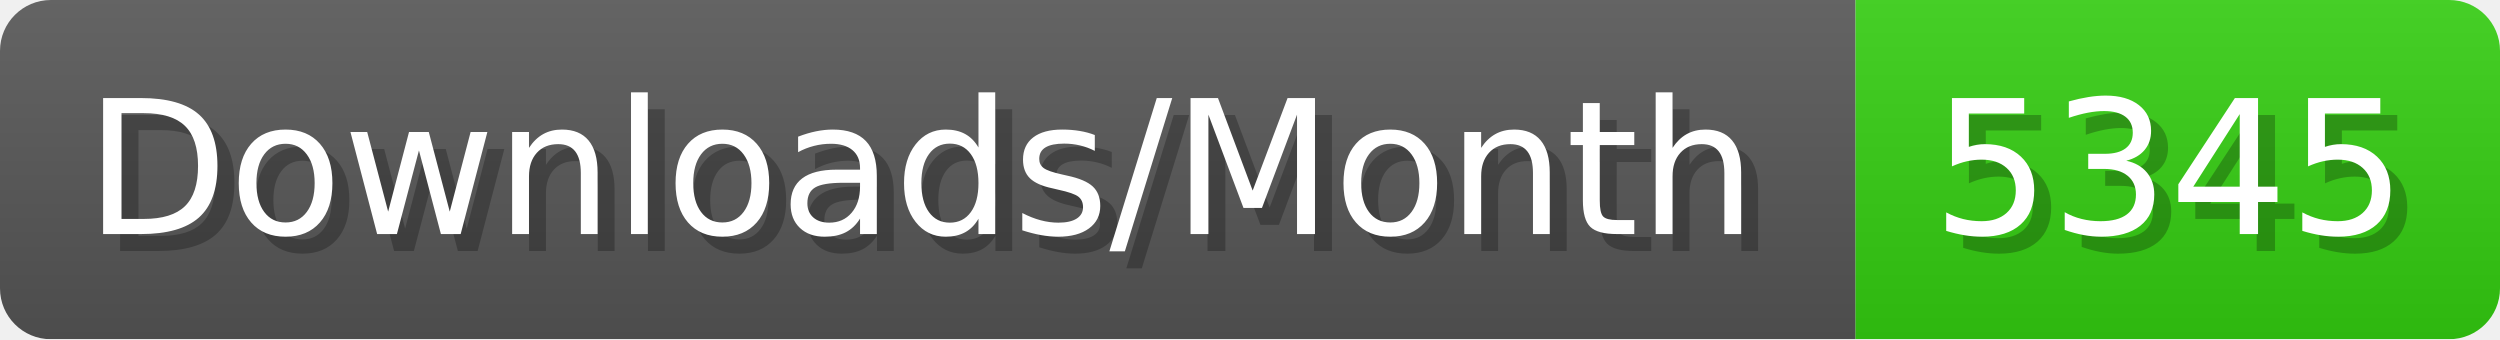
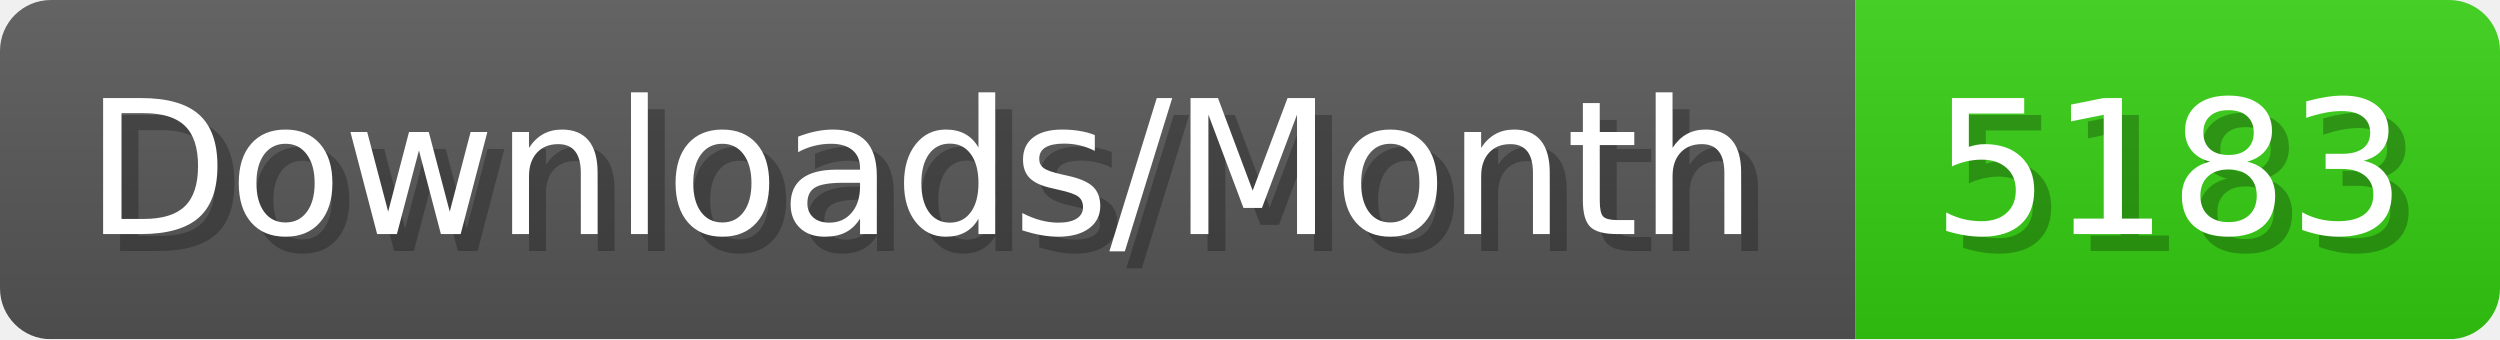
- <svg xmlns="http://www.w3.org/2000/svg" width="147.4" height="20" viewBox="0 0 1474 200" role="img" aria-label="Downloads/Month: 5345">
+ <svg xmlns="http://www.w3.org/2000/svg" width="147.4" height="20" viewBox="0 0 1474 200" role="img" aria-label="Downloads/Month: 5183">
  <linearGradient id="YlXUI" x2="0" y2="100%">
    <stop offset="0" stop-opacity=".1" stop-color="#EEE" />
    <stop offset="1" stop-opacity=".1" />
  </linearGradient>
  <mask id="JHhop">
    <rect width="1474" height="200" rx="30" fill="#FFF" />
  </mask>
  <g mask="url(#JHhop)">
    <rect width="1094" height="200" fill="#555" />
    <rect width="380" height="200" fill="#3C1" x="1094" />
    <rect width="1474" height="200" fill="url(#YlXUI)" />
  </g>
  <g aria-hidden="true" fill="#fff" text-anchor="start" font-family="Verdana,DejaVu Sans,sans-serif" font-size="110">
    <text x="60" y="148" textLength="994" fill="#000" opacity="0.25">Downloads/Month</text>
    <text x="50" y="138" textLength="994">Downloads/Month</text>
-     <text x="1149" y="148" textLength="280" fill="#000" opacity="0.25">5345</text>
-     <text x="1139" y="138" textLength="280">5345</text>
+     <text x="1149" y="148" textLength="280" fill="#000" opacity="0.25">5183</text>
+     <text x="1139" y="138" textLength="280">5183</text>
  </g>
</svg>
